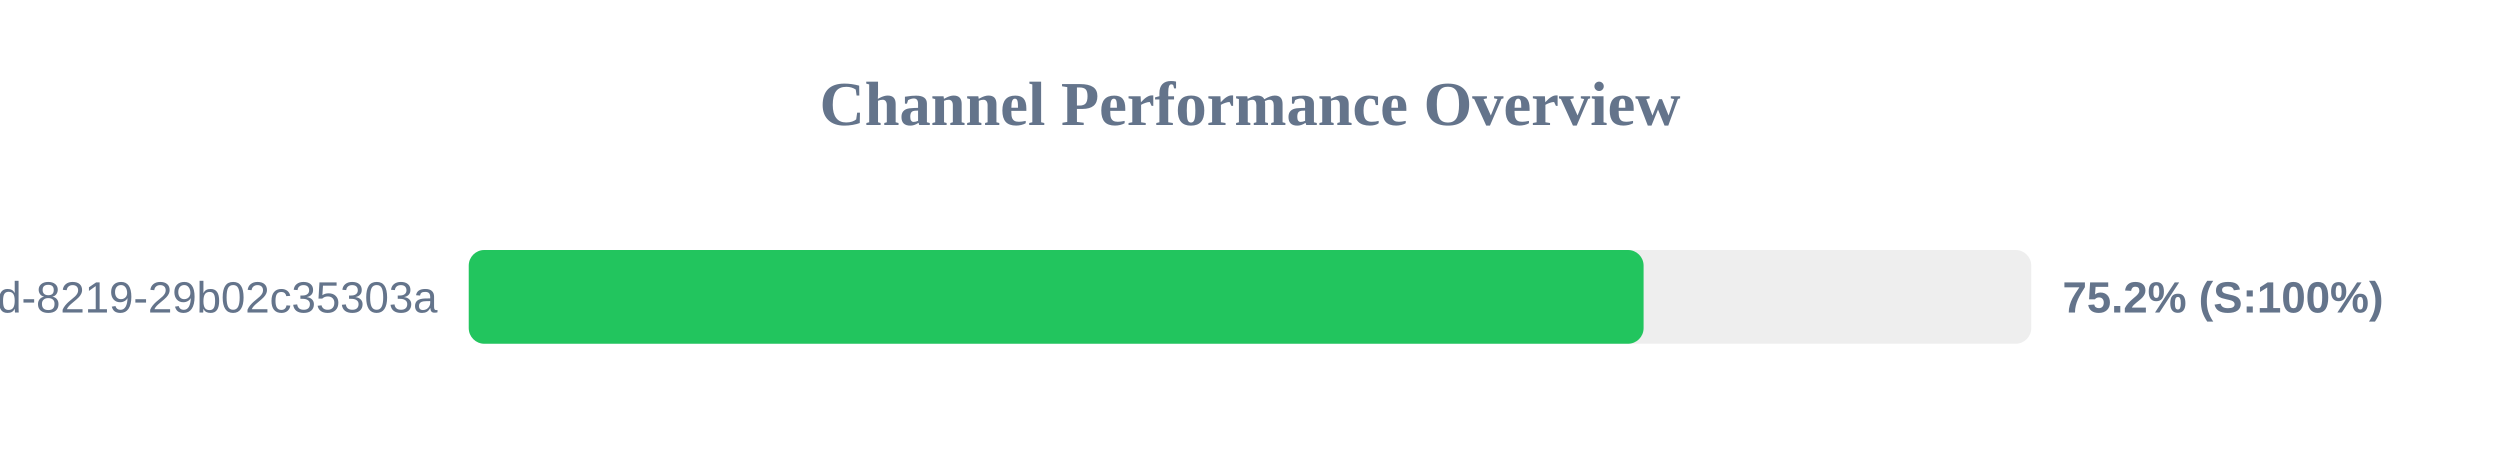
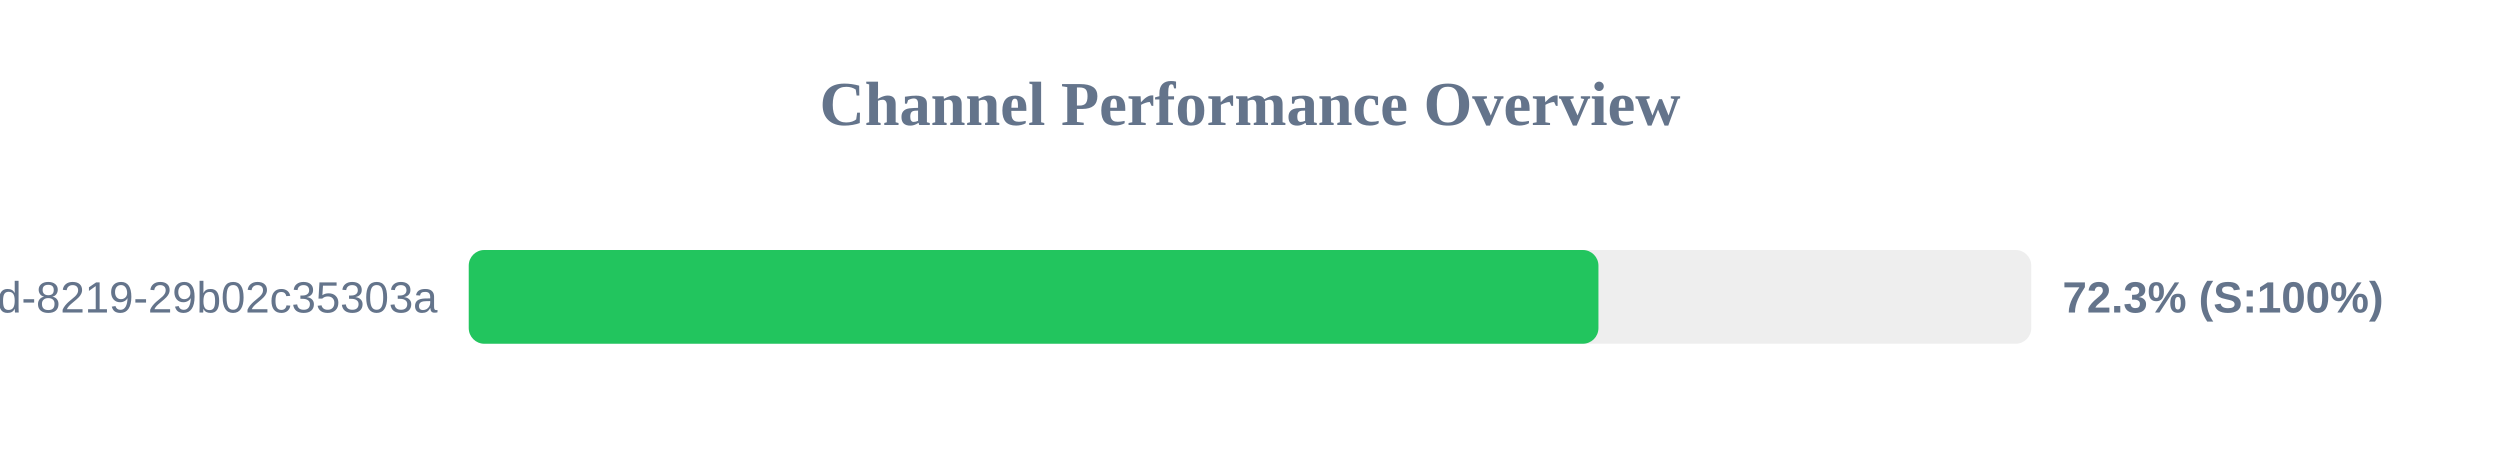
<svg xmlns="http://www.w3.org/2000/svg" width="800" height="150" version="1.1">
  <style>
        .row { font: 14px Arial; fill: #64748b; }
        .score { font: bold 14px Arial; fill: #64748b; }
    </style>
  <text x="400" y="40" text-anchor="middle" font-size="20px" font-weight="bold" fill="#64748b">Channel Performance Overview</text>
  <rect x="150" y="80" width="500" height="30" fill="#eee" rx="5" />
-   <rect x="150" y="80" width="375.95" height="30" fill="#22c55e" rx="5" />
+   <rect x="150" y="80" width="361.5" height="30" fill="#22c55e" rx="5" />
  <text x="140" y="100" text-anchor="end" class="row">?uuid=5eaa121d-4362-444d-8219-29b02c35303a</text>
-   <text x="660" y="100" text-anchor="start" class="score">75.2% (S:100%)</text>
+   <text x="660" y="100" text-anchor="start" class="score">72.3% (S:100%)</text>
</svg>
